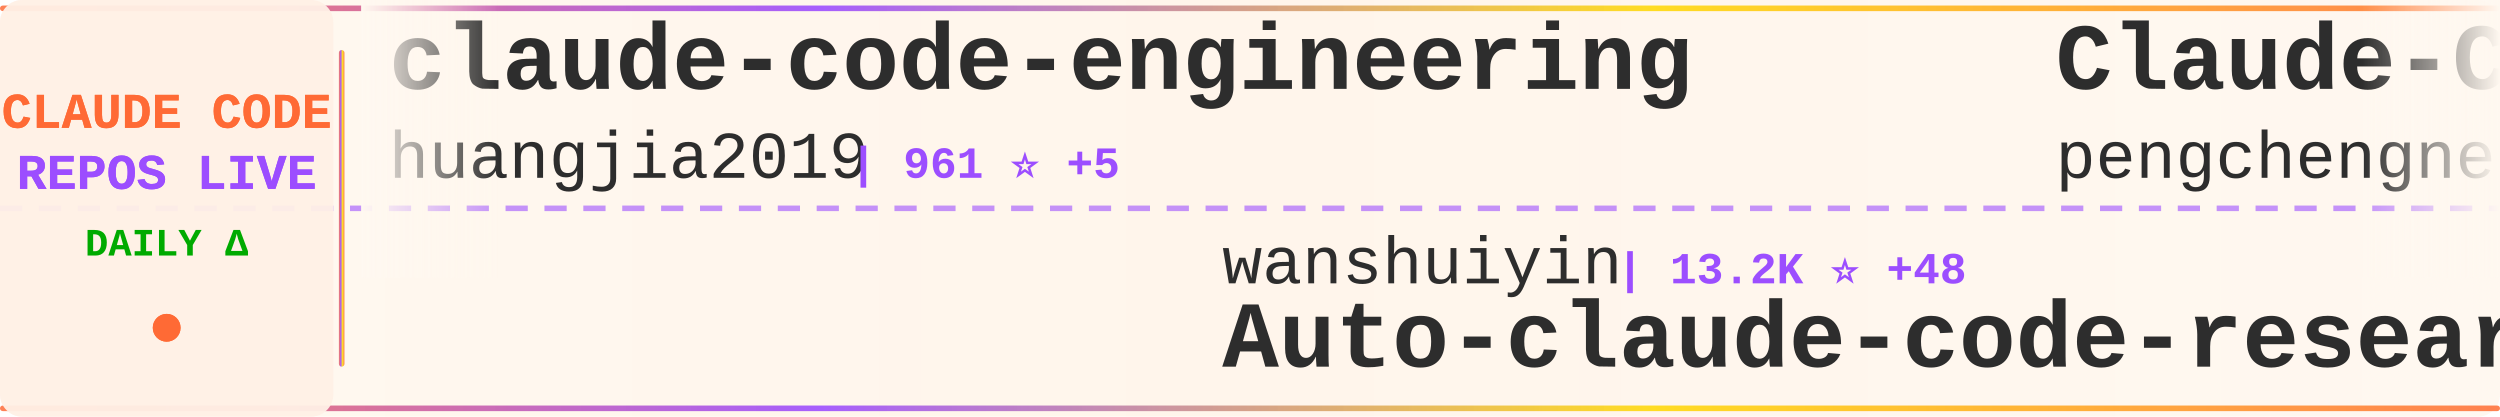
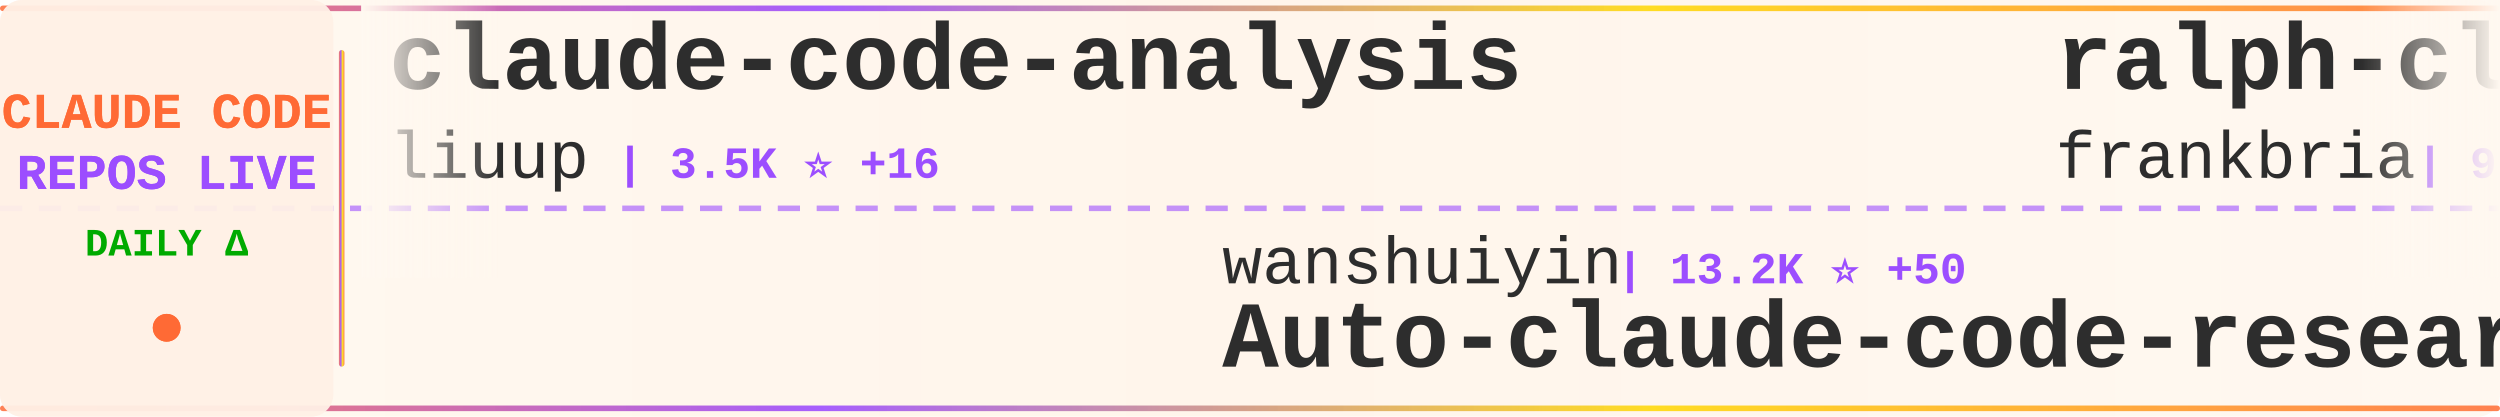
<svg xmlns="http://www.w3.org/2000/svg" width="900" height="150">
  <defs>
    <linearGradient id="tickerBg" x1="0%" y1="0%" x2="100%" y2="0%">
      <stop offset="0%" style="stop-color:#fff8f0;stop-opacity:0.98" />
      <stop offset="50%" style="stop-color:#fff5eb;stop-opacity:1" />
      <stop offset="100%" style="stop-color:#fff8f0;stop-opacity:0.98" />
    </linearGradient>
    <linearGradient id="borderGrad" x1="0%" y1="0%" x2="100%" y2="0%">
      <stop offset="0%" style="stop-color:#FF6B35;stop-opacity:0.85">
        <animate attributeName="stop-opacity" values="0.85;1;0.85" dur="2s" repeatCount="indefinite" />
      </stop>
      <stop offset="33%" style="stop-color:#9C4EFF;stop-opacity:0.9">
        <animate attributeName="stop-opacity" values="0.9;1;0.9" dur="2.2s" repeatCount="indefinite" />
      </stop>
      <stop offset="66%" style="stop-color:#FFD700;stop-opacity:0.85">
        <animate attributeName="stop-opacity" values="0.85;1;0.85" dur="1.8s" repeatCount="indefinite" />
      </stop>
      <stop offset="100%" style="stop-color:#FF6B35;stop-opacity:0.85">
        <animate attributeName="stop-opacity" values="0.85;1;0.85" dur="2s" repeatCount="indefinite" />
      </stop>
    </linearGradient>
    <filter id="textGlow">
      <feGaussianBlur stdDeviation="0.15" result="coloredBlur" />
      <feMerge>
        <feMergeNode in="coloredBlur" />
        <feMergeNode in="SourceGraphic" />
      </feMerge>
    </filter>
    <filter id="metricGlow">
      <feGaussianBlur stdDeviation="0.2" result="coloredBlur" />
      <feMerge>
        <feMergeNode in="coloredBlur" />
        <feMergeNode in="SourceGraphic" />
      </feMerge>
    </filter>
    <linearGradient id="leftFade" x1="0%" y1="0%" x2="100%" y2="0%">
      <stop offset="0%" style="stop-color:#fff8f0;stop-opacity:1" />
      <stop offset="100%" style="stop-color:#fff8f0;stop-opacity:0" />
    </linearGradient>
    <linearGradient id="rightFade" x1="0%" y1="0%" x2="100%" y2="0%">
      <stop offset="0%" style="stop-color:#fff8f0;stop-opacity:0" />
      <stop offset="100%" style="stop-color:#fff8f0;stop-opacity:1" />
    </linearGradient>
  </defs>
  <rect width="900" height="150" fill="url(#tickerBg)" rx="8" />
  <rect x="0" y="2" width="900" height="2" fill="url(#borderGrad)" rx="1" />
  <rect x="0" y="146" width="900" height="2" fill="url(#borderGrad)" rx="1" />
  <line x1="0" y1="75" x2="900" y2="75" stroke="#9C4EFF" stroke-width="2" stroke-dasharray="8 6" opacity="0.6" />
  <rect x="0" y="0" width="120" height="150" fill="#fff0e6" opacity="0.95" rx="8" />
  <text x="60" y="46" font-family="'Courier New', monospace" font-size="18" font-weight="bold" fill="#FF6B35" text-anchor="middle" filter="url(#textGlow)">
    CLAUDE CODE
  </text>
  <text x="60" y="68" font-family="'Courier New', monospace" font-size="18" font-weight="bold" fill="#9C4EFF" text-anchor="middle" filter="url(#textGlow)">
    REPOS LIVE
  </text>
  <text x="60" y="92" font-family="'Courier New', monospace" font-size="14" font-weight="bold" fill="#00aa00" text-anchor="middle">
    DAILY Δ
  </text>
  <circle cx="60" cy="118" r="5" fill="#FF6B35" filter="url(#metricGlow)">
    <animate attributeName="r" values="4;6;4" dur="1.5s" repeatCount="indefinite" />
    <animate attributeName="opacity" values="0.6;1;0.6" dur="1.5s" repeatCount="indefinite" />
  </circle>
  <rect x="122" y="18" width="2" height="114" fill="url(#borderGrad)" rx="1" />
  <clipPath id="tickerClip">
    <rect x="130" y="0" width="770" height="150" />
  </clipPath>
  <g clip-path="url(#tickerClip)">
    <g id="tickerItems">
      <animateTransform attributeName="transform" attributeType="XML" type="translate" from="0 0" to="-3000 0" dur="54s" repeatCount="indefinite" />
      <g transform="translate(0, 0)">
-         <text x="140" y="32" font-family="'Courier New', monospace" font-size="34" font-weight="bold" fill="#2d2d2d">claude-code-engineering</text>
-         <text x="140" y="64" font-family="'Courier New', monospace" font-size="24" font-weight="normal" fill="#2d2d2d" opacity="1.0">huangjia2019</text>
-         <text x="306" y="64" font-family="'Courier New', monospace" font-size="16" font-weight="bold" fill="#9C4EFF"> | 961 ⭐ +5</text>
+         <text x="140" y="32" font-family="'Courier New', monospace" font-size="34" font-weight="bold" fill="#2d2d2d">claude-code-analysis</text>
+         <text x="140" y="64" font-family="'Courier New', monospace" font-size="24" font-weight="normal" fill="#2d2d2d" opacity="1.0">liuup</text>
+         <text x="222" y="64" font-family="'Courier New', monospace" font-size="16" font-weight="bold" fill="#9C4EFF"> | 3.5K ⭐ +16</text>
      </g>
      <g transform="translate(300, 0)">
        <text x="140" y="102" font-family="'Courier New', monospace" font-size="24" font-weight="normal" fill="#2d2d2d" opacity="1.0">wanshuiyin</text>
-         <text x="282" y="102" font-family="'Courier New', monospace" font-size="16" font-weight="bold" fill="#9C4EFF"> | 13.2K ⭐ +48</text>
+         <text x="282" y="102" font-family="'Courier New', monospace" font-size="16" font-weight="bold" fill="#9C4EFF"> | 13.2K ⭐ +50</text>
        <text x="140" y="132" font-family="'Courier New', monospace" font-size="34" font-weight="bold" fill="#2d2d2d">Auto-claude-code-researc...</text>
      </g>
      <g transform="translate(600, 0)">
+         <text x="140" y="32" font-family="'Courier New', monospace" font-size="34" font-weight="bold" fill="#2d2d2d">ralph-claude-code</text>
+         <text x="140" y="64" font-family="'Courier New', monospace" font-size="24" font-weight="normal" fill="#2d2d2d" opacity="1.0">frankbria</text>
+         <text x="270" y="64" font-family="'Courier New', monospace" font-size="16" font-weight="bold" fill="#9C4EFF"> | 9.5K ⭐ +4</text>
+       </g>
+       <g transform="translate(900, 0)">
+         <text x="140" y="102" font-family="'Courier New', monospace" font-size="24" font-weight="normal" fill="#2d2d2d" opacity="1.0">anthropics</text>
+         <text x="282" y="102" font-family="'Courier New', monospace" font-size="16" font-weight="bold" fill="#9C4EFF"> | 8.3K ⭐ +19</text>
+         <text x="140" y="132" font-family="'Courier New', monospace" font-size="34" font-weight="bold" fill="#2d2d2d">claude-code-action</text>
+       </g>
+       <g transform="translate(1200, 0)">
        <text x="140" y="32" font-family="'Courier New', monospace" font-size="34" font-weight="bold" fill="#2d2d2d">Claude-Code</text>
        <text x="140" y="64" font-family="'Courier New', monospace" font-size="24" font-weight="normal" fill="#2d2d2d" opacity="1.0">pengchengneo</text>
-         <text x="306" y="64" font-family="'Courier New', monospace" font-size="16" font-weight="bold" fill="#9C4EFF"> | 1.6K ⭐ +2</text>
-       </g>
-       <g transform="translate(900, 0)">
-         <text x="140" y="102" font-family="'Courier New', monospace" font-size="24" font-weight="normal" fill="#2d2d2d" opacity="1.0">disler</text>
-         <text x="234" y="102" font-family="'Courier New', monospace" font-size="16" font-weight="bold" fill="#9C4EFF"> | 3.8K ⭐ +1</text>
-         <text x="140" y="132" font-family="'Courier New', monospace" font-size="34" font-weight="bold" fill="#2d2d2d">claude-code-hooks-master...</text>
-       </g>
-       <g transform="translate(1200, 0)">
-         <text x="140" y="32" font-family="'Courier New', monospace" font-size="34" font-weight="bold" fill="#2d2d2d">Open-ClaudeCode</text>
-         <text x="140" y="64" font-family="'Courier New', monospace" font-size="24" font-weight="normal" fill="#2d2d2d" opacity="1.0">LING71671</text>
-         <text x="270" y="64" font-family="'Courier New', monospace" font-size="16" font-weight="bold" fill="#9C4EFF"> | 912 ⭐</text>
+         <text x="306" y="64" font-family="'Courier New', monospace" font-size="16" font-weight="bold" fill="#9C4EFF"> | 1.6K ⭐ +4</text>
      </g>
      <g transform="translate(1500, 0)">
-         <text x="140" y="102" font-family="'Courier New', monospace" font-size="24" font-weight="normal" fill="#2d2d2d" opacity="1.0">hangsman</text>
-         <text x="258" y="102" font-family="'Courier New', monospace" font-size="16" font-weight="bold" fill="#9C4EFF"> | 787 ⭐</text>
-         <text x="140" y="132" font-family="'Courier New', monospace" font-size="34" font-weight="bold" fill="#2d2d2d">claude-code-source</text>
+         <text x="140" y="102" font-family="'Courier New', monospace" font-size="24" font-weight="normal" fill="#2d2d2d" opacity="1.0">ykdojo</text>
+         <text x="234" y="102" font-family="'Courier New', monospace" font-size="16" font-weight="bold" fill="#9C4EFF"> | 9.1K ⭐ +32</text>
+         <text x="140" y="132" font-family="'Courier New', monospace" font-size="34" font-weight="bold" fill="#2d2d2d">claude-code-tips</text>
      </g>
      <g transform="translate(1800, 0)">
-         <text x="140" y="32" font-family="'Courier New', monospace" font-size="34" font-weight="bold" fill="#2d2d2d">claude-code-source</text>
-         <text x="140" y="64" font-family="'Courier New', monospace" font-size="24" font-weight="normal" fill="#2d2d2d" opacity="1.0">JrCx7scC</text>
-         <text x="258" y="64" font-family="'Courier New', monospace" font-size="16" font-weight="bold" fill="#9C4EFF"> | 371 ⭐</text>
+         <text x="140" y="32" font-family="'Courier New', monospace" font-size="34" font-weight="bold" fill="#2d2d2d">CLIProxyAPI</text>
+         <text x="140" y="64" font-family="'Courier New', monospace" font-size="24" font-weight="normal" fill="#2d2d2d" opacity="1.0">router-for-me</text>
+         <text x="318" y="64" font-family="'Courier New', monospace" font-size="16" font-weight="bold" fill="#9C4EFF"> | 39.7K ⭐ +133</text>
      </g>
      <g transform="translate(2100, 0)">
-         <text x="140" y="102" font-family="'Courier New', monospace" font-size="24" font-weight="normal" fill="#2d2d2d" opacity="1.0">centminmod</text>
-         <text x="282" y="102" font-family="'Courier New', monospace" font-size="16" font-weight="bold" fill="#9C4EFF"> | 2.5K ⭐ +5</text>
-         <text x="140" y="132" font-family="'Courier New', monospace" font-size="34" font-weight="bold" fill="#2d2d2d">my-claude-code-setup</text>
+         <text x="140" y="102" font-family="'Courier New', monospace" font-size="24" font-weight="normal" fill="#2d2d2d" opacity="1.0">zstmfhy</text>
+         <text x="246" y="102" font-family="'Courier New', monospace" font-size="16" font-weight="bold" fill="#9C4EFF"> | 190 ⭐</text>
+         <text x="140" y="132" font-family="'Courier New', monospace" font-size="34" font-weight="bold" fill="#2d2d2d">Claude-code</text>
      </g>
      <g transform="translate(2400, 0)">
-         <text x="140" y="32" font-family="'Courier New', monospace" font-size="34" font-weight="bold" fill="#2d2d2d">claude-code-tudou</text>
-         <text x="140" y="64" font-family="'Courier New', monospace" font-size="24" font-weight="normal" fill="#2d2d2d" opacity="1.0">AICoderTudou</text>
-         <text x="306" y="64" font-family="'Courier New', monospace" font-size="16" font-weight="bold" fill="#9C4EFF"> | 498 ⭐</text>
+         <text x="140" y="32" font-family="'Courier New', monospace" font-size="34" font-weight="bold" fill="#2d2d2d">claude-code-my-workflow</text>
+         <text x="140" y="64" font-family="'Courier New', monospace" font-size="24" font-weight="normal" fill="#2d2d2d" opacity="1.0">pedrohcgs</text>
+         <text x="270" y="64" font-family="'Courier New', monospace" font-size="16" font-weight="bold" fill="#9C4EFF"> | 1.4K ⭐ +2</text>
      </g>
      <g transform="translate(2700, 0)">
-         <text x="140" y="102" font-family="'Courier New', monospace" font-size="24" font-weight="normal" fill="#2d2d2d" opacity="1.0">darcyegb</text>
-         <text x="258" y="102" font-family="'Courier New', monospace" font-size="16" font-weight="bold" fill="#9C4EFF"> | 744 ⭐</text>
-         <text x="140" y="132" font-family="'Courier New', monospace" font-size="34" font-weight="bold" fill="#2d2d2d">ClaudeCodeAgents</text>
+         <text x="140" y="102" font-family="'Courier New', monospace" font-size="24" font-weight="normal" fill="#2d2d2d" opacity="1.0">kodu-ai</text>
+         <text x="246" y="102" font-family="'Courier New', monospace" font-size="16" font-weight="bold" fill="#9C4EFF"> | 5.3K ⭐</text>
+         <text x="140" y="132" font-family="'Courier New', monospace" font-size="34" font-weight="bold" fill="#2d2d2d">claude-coder</text>
      </g>
      <g transform="translate(3000, 0)">
-         <text x="140" y="32" font-family="'Courier New', monospace" font-size="34" font-weight="bold" fill="#2d2d2d">claude-code-engineering</text>
-         <text x="140" y="64" font-family="'Courier New', monospace" font-size="24" font-weight="normal" fill="#2d2d2d" opacity="1.0">huangjia2019</text>
-         <text x="306" y="64" font-family="'Courier New', monospace" font-size="16" font-weight="bold" fill="#9C4EFF"> | 961 ⭐ +5</text>
+         <text x="140" y="32" font-family="'Courier New', monospace" font-size="34" font-weight="bold" fill="#2d2d2d">claude-code-analysis</text>
+         <text x="140" y="64" font-family="'Courier New', monospace" font-size="24" font-weight="normal" fill="#2d2d2d" opacity="1.0">liuup</text>
+         <text x="222" y="64" font-family="'Courier New', monospace" font-size="16" font-weight="bold" fill="#9C4EFF"> | 3.5K ⭐ +16</text>
      </g>
      <g transform="translate(3300, 0)">
        <text x="140" y="102" font-family="'Courier New', monospace" font-size="24" font-weight="normal" fill="#2d2d2d" opacity="1.0">wanshuiyin</text>
-         <text x="282" y="102" font-family="'Courier New', monospace" font-size="16" font-weight="bold" fill="#9C4EFF"> | 13.2K ⭐ +48</text>
+         <text x="282" y="102" font-family="'Courier New', monospace" font-size="16" font-weight="bold" fill="#9C4EFF"> | 13.2K ⭐ +50</text>
        <text x="140" y="132" font-family="'Courier New', monospace" font-size="34" font-weight="bold" fill="#2d2d2d">Auto-claude-code-researc...</text>
      </g>
      <g transform="translate(3600, 0)">
-         <text x="140" y="32" font-family="'Courier New', monospace" font-size="34" font-weight="bold" fill="#2d2d2d">Claude-Code</text>
-         <text x="140" y="64" font-family="'Courier New', monospace" font-size="24" font-weight="normal" fill="#2d2d2d" opacity="1.0">pengchengneo</text>
-         <text x="306" y="64" font-family="'Courier New', monospace" font-size="16" font-weight="bold" fill="#9C4EFF"> | 1.6K ⭐ +2</text>
+         <text x="140" y="32" font-family="'Courier New', monospace" font-size="34" font-weight="bold" fill="#2d2d2d">ralph-claude-code</text>
+         <text x="140" y="64" font-family="'Courier New', monospace" font-size="24" font-weight="normal" fill="#2d2d2d" opacity="1.0">frankbria</text>
+         <text x="270" y="64" font-family="'Courier New', monospace" font-size="16" font-weight="bold" fill="#9C4EFF"> | 9.5K ⭐ +4</text>
      </g>
      <g transform="translate(3900, 0)">
-         <text x="140" y="102" font-family="'Courier New', monospace" font-size="24" font-weight="normal" fill="#2d2d2d" opacity="1.0">disler</text>
-         <text x="234" y="102" font-family="'Courier New', monospace" font-size="16" font-weight="bold" fill="#9C4EFF"> | 3.8K ⭐ +1</text>
-         <text x="140" y="132" font-family="'Courier New', monospace" font-size="34" font-weight="bold" fill="#2d2d2d">claude-code-hooks-master...</text>
+         <text x="140" y="102" font-family="'Courier New', monospace" font-size="24" font-weight="normal" fill="#2d2d2d" opacity="1.0">anthropics</text>
+         <text x="282" y="102" font-family="'Courier New', monospace" font-size="16" font-weight="bold" fill="#9C4EFF"> | 8.3K ⭐ +19</text>
+         <text x="140" y="132" font-family="'Courier New', monospace" font-size="34" font-weight="bold" fill="#2d2d2d">claude-code-action</text>
      </g>
    </g>
  </g>
  <rect x="130" y="0" width="50" height="100" fill="url(#leftFade)" />
  <rect x="850" y="0" width="50" height="100" fill="url(#rightFade)" />
</svg>
